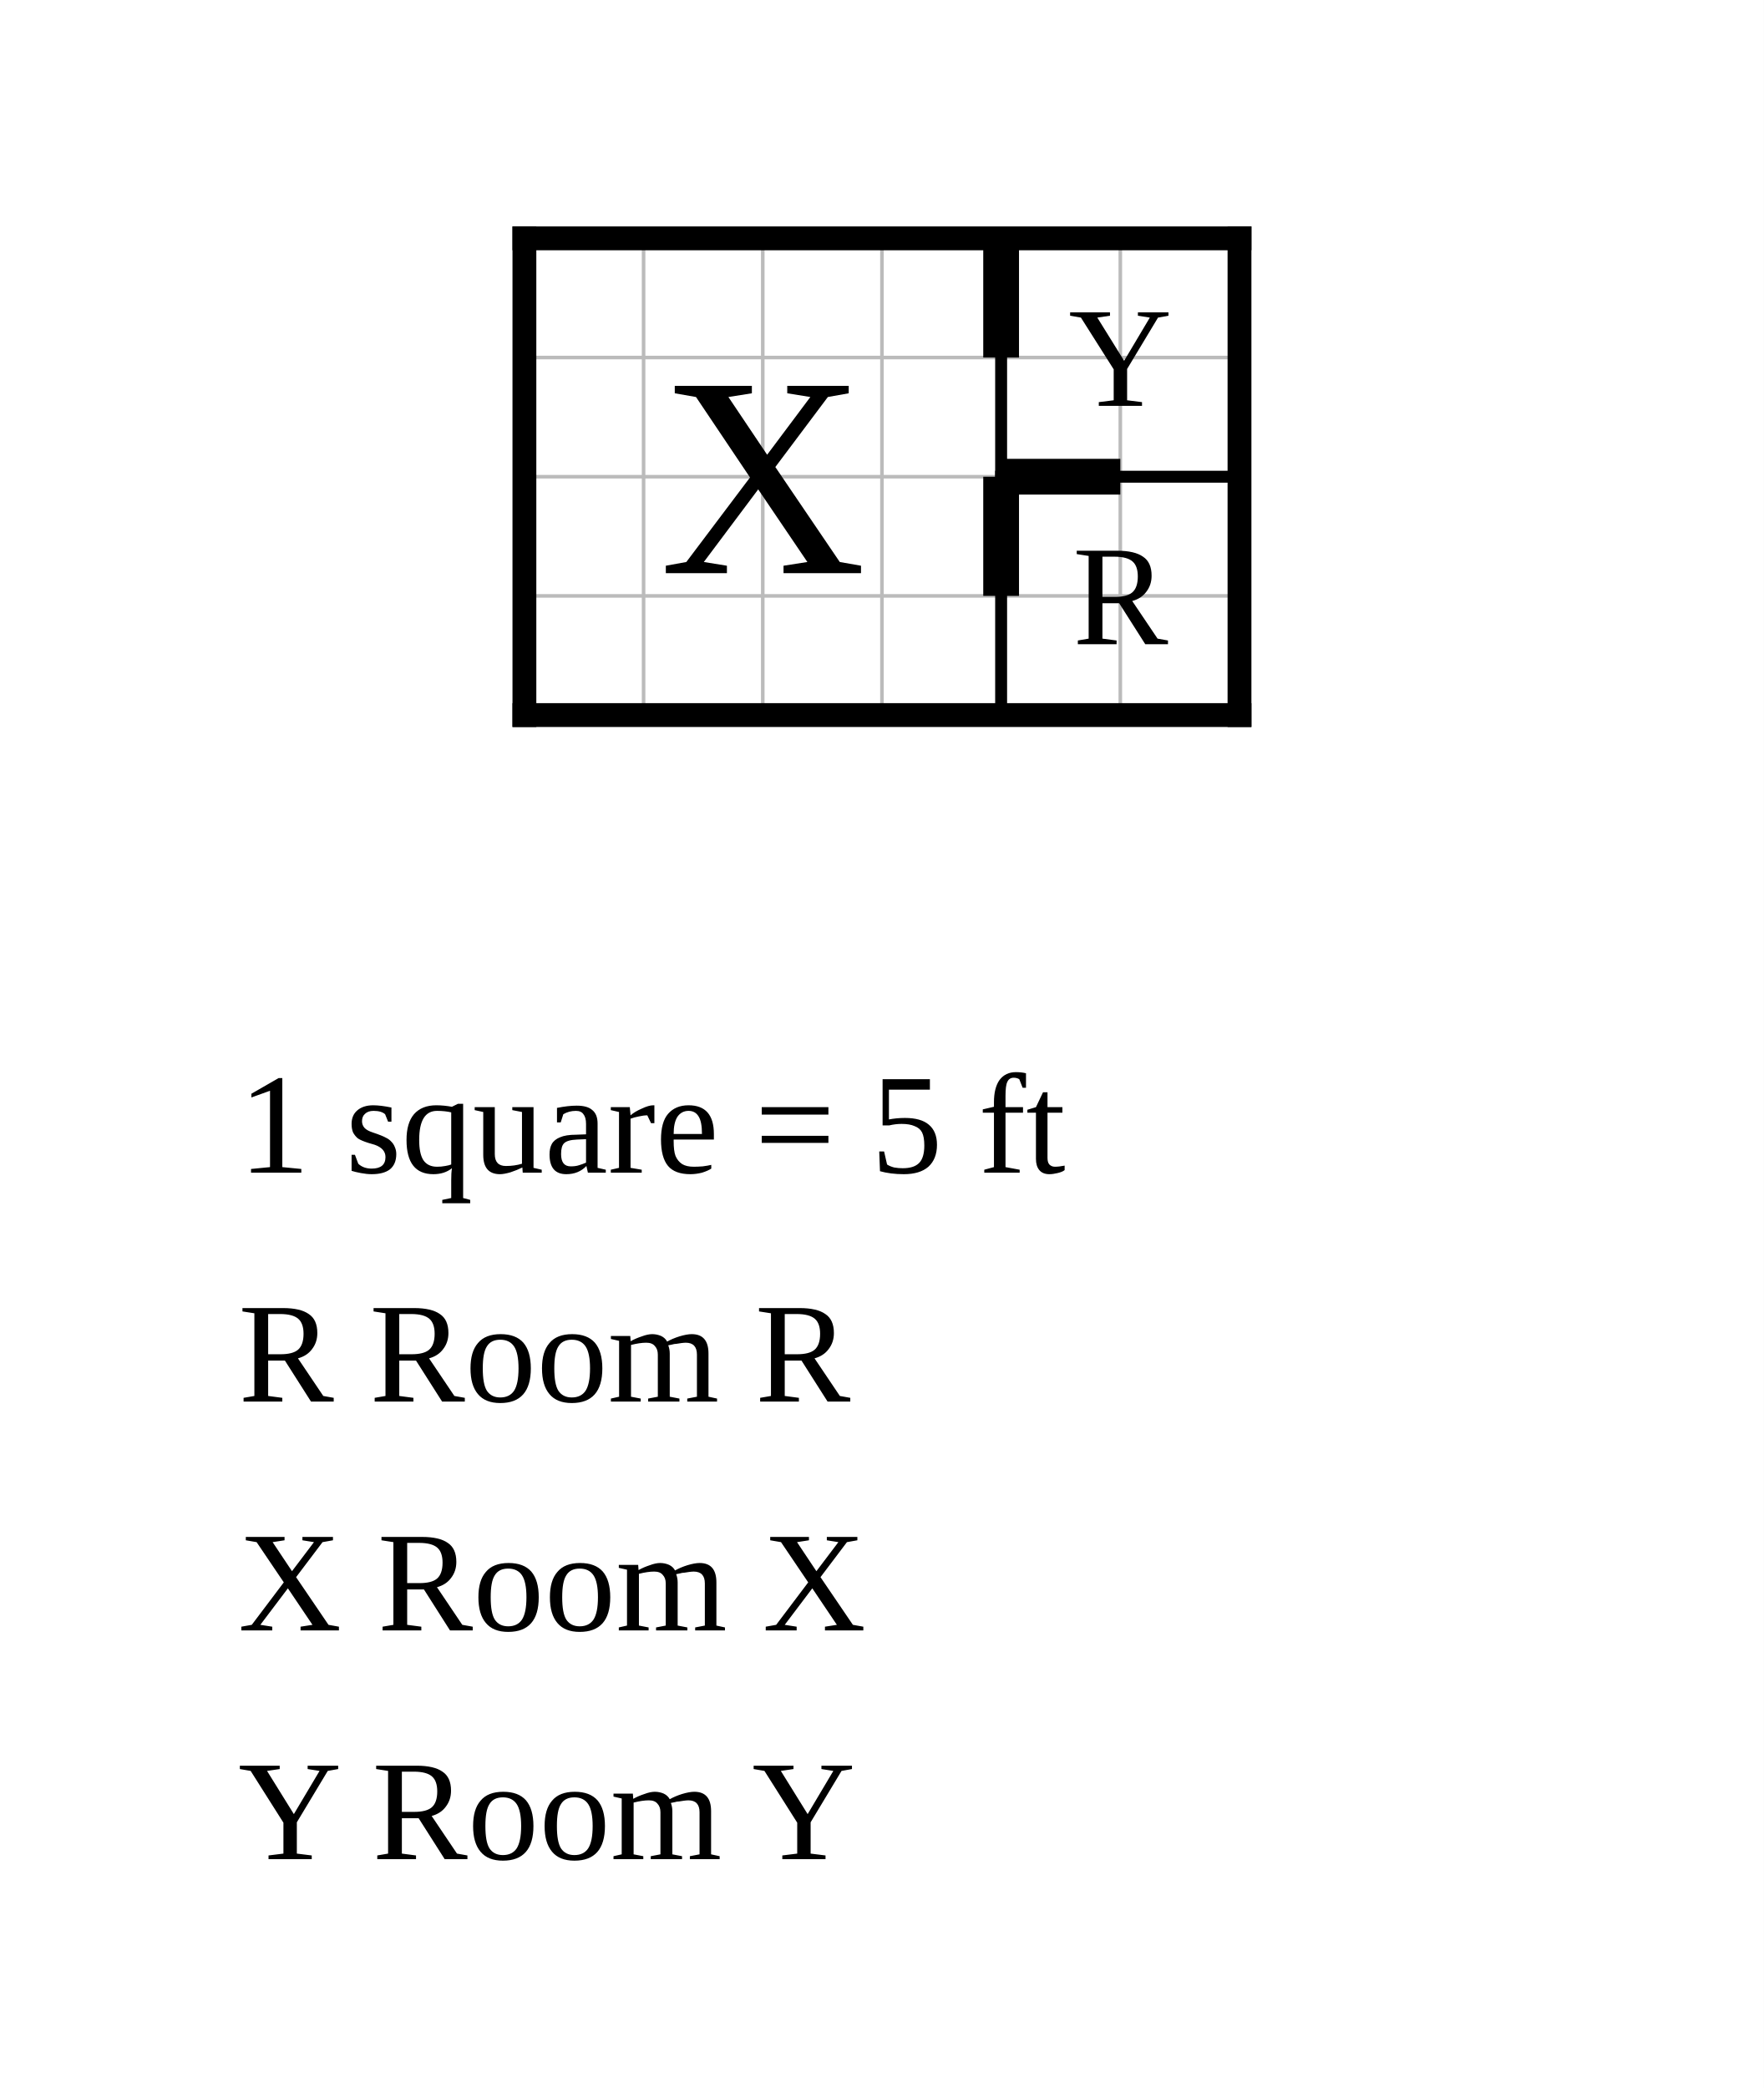
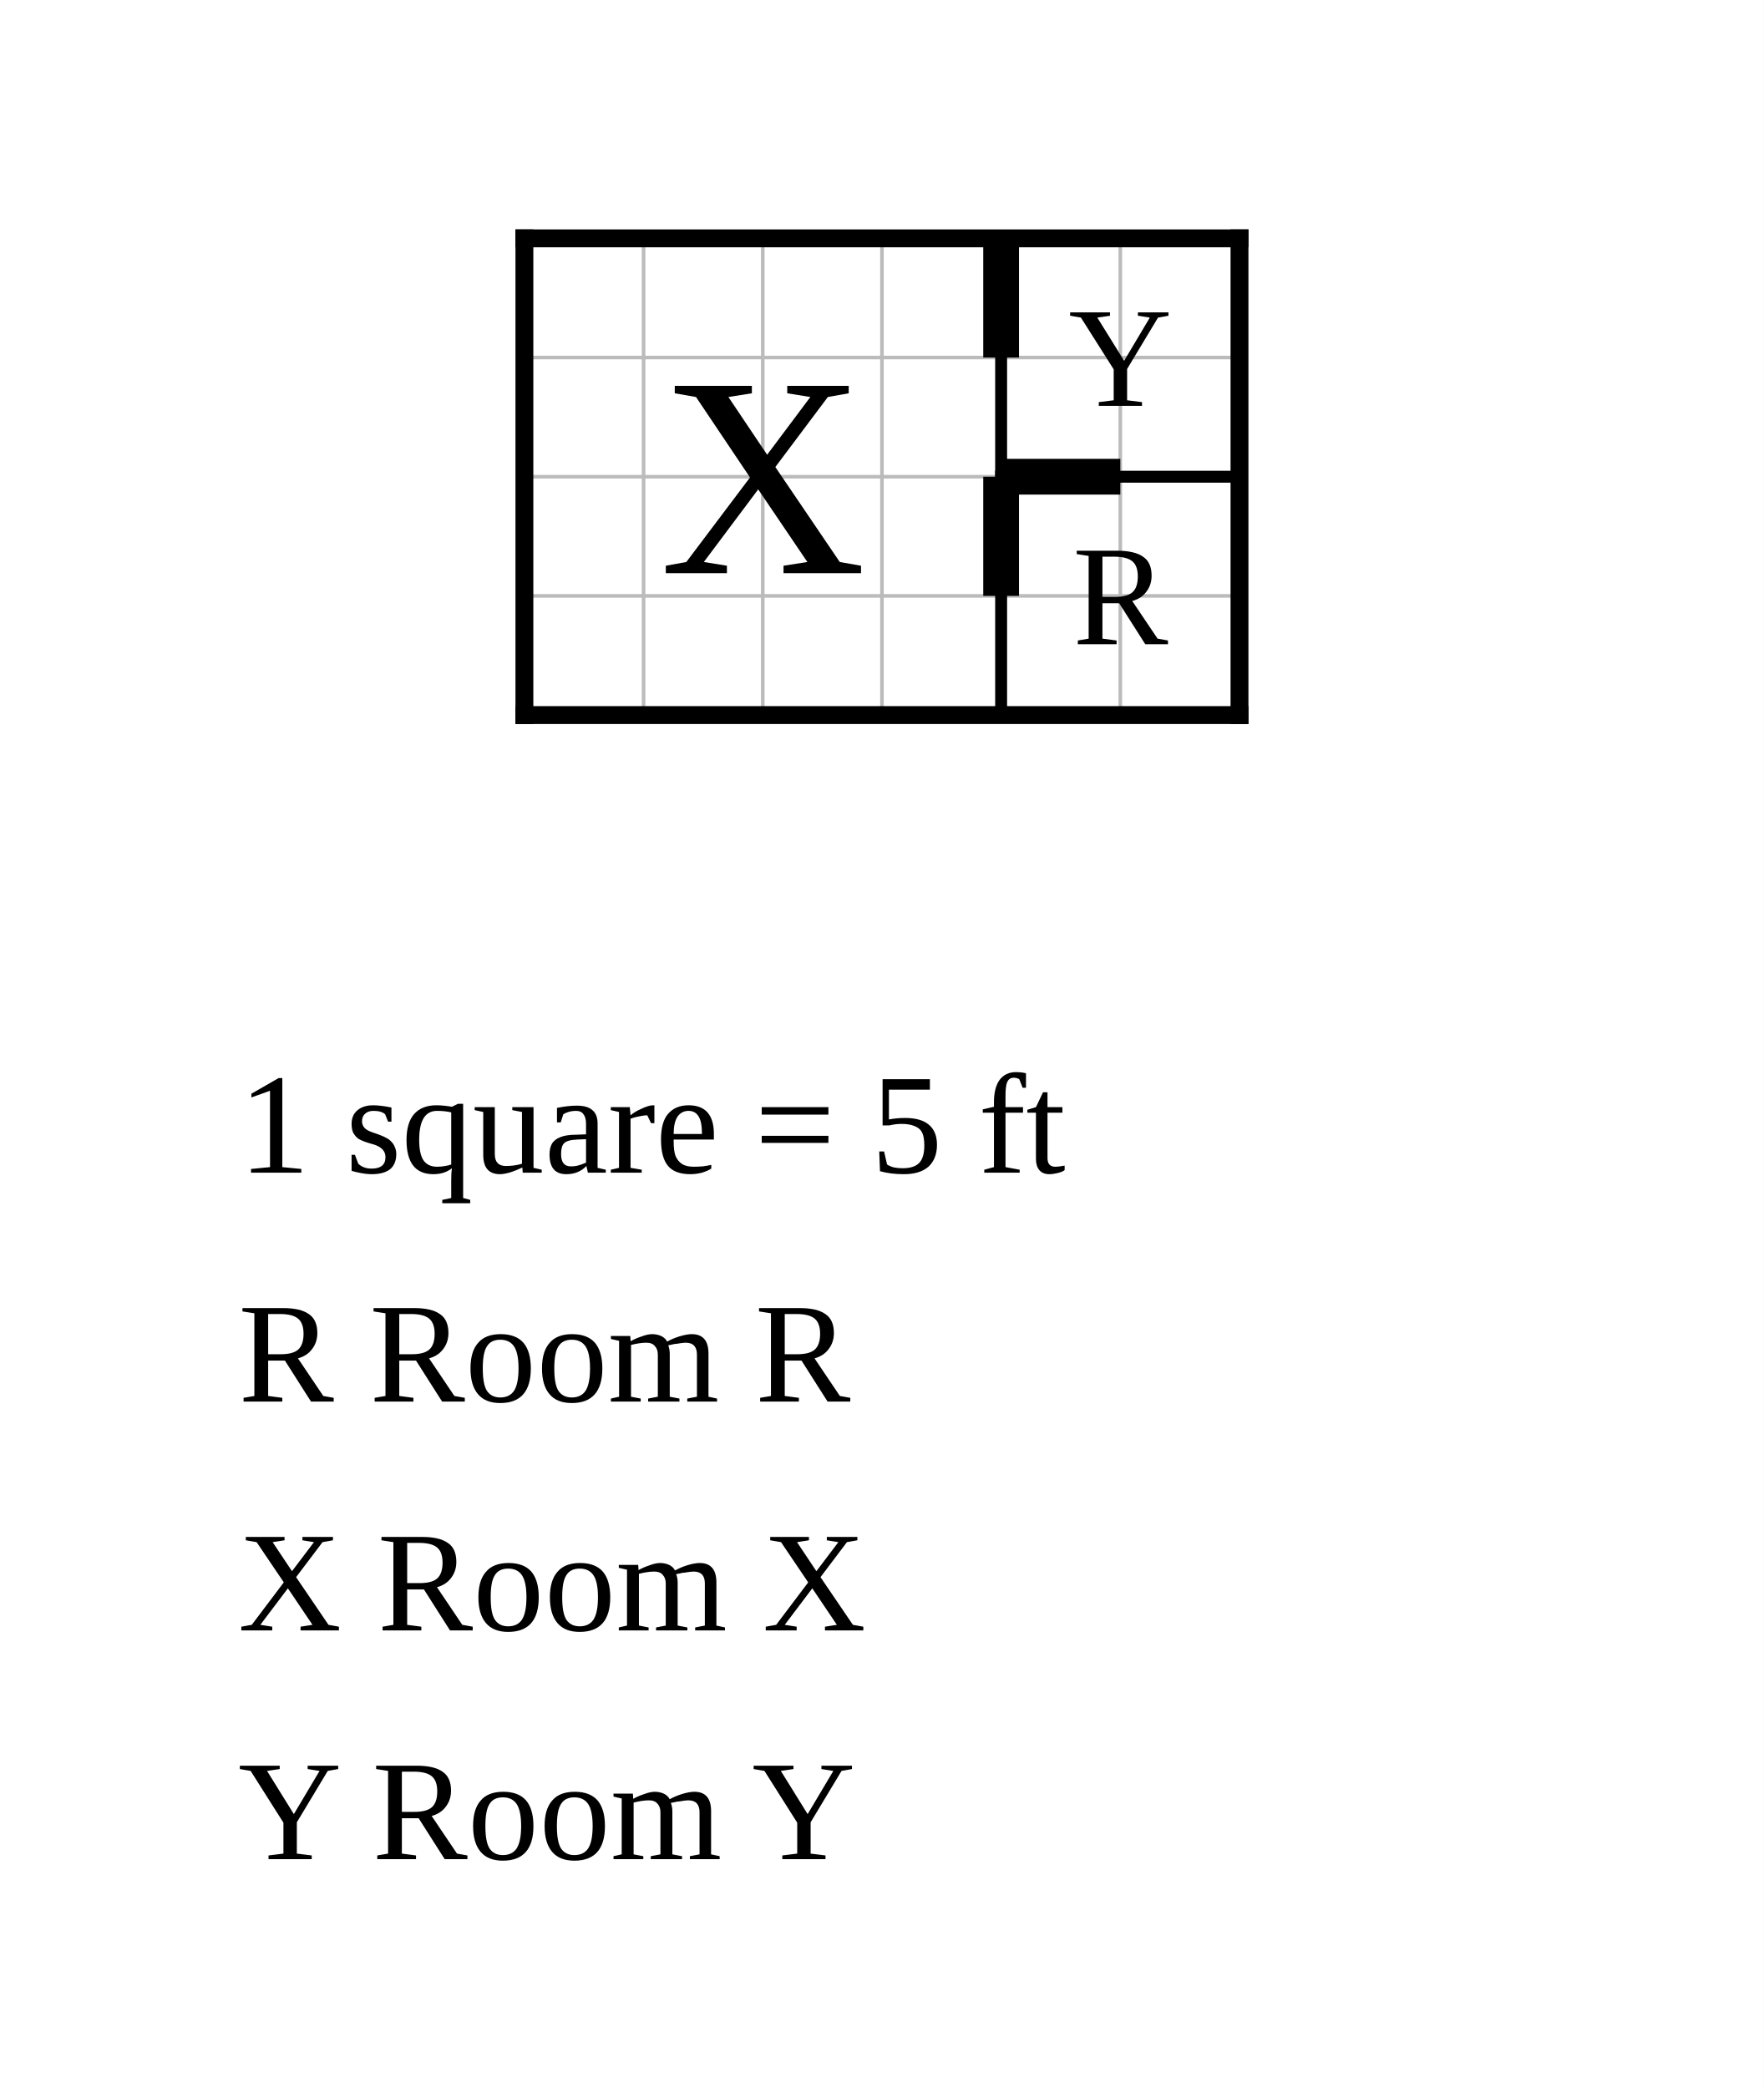
<svg xmlns="http://www.w3.org/2000/svg" width="740" height="876" viewBox="-22 -10 74 87.6">
  <rect x="-22" y="-10" width="74" height="87.6" fill="white" />
  <g stroke="#bbb" stroke-width="0.15">
    <line x1="0" y1="0" x2="0" y2="20" />
    <line x1="5" y1="0" x2="5" y2="20" />
    <line x1="10" y1="0" x2="10" y2="20" />
    <line x1="15" y1="0" x2="15" y2="20" />
    <line x1="20" y1="0" x2="20" y2="20" />
    <line x1="25" y1="0" x2="25" y2="20" />
    <line x1="30" y1="0" x2="30" y2="20" />
    <line x1="0" y1="0" x2="30" y2="0" />
    <line x1="0" y1="5" x2="30" y2="5" />
    <line x1="0" y1="10" x2="30" y2="10" />
    <line x1="0" y1="15" x2="30" y2="15" />
    <line x1="0" y1="20" x2="30" y2="20" />
  </g>
  <line class="wall interior" x1="20" y1="0" x2="20" y2="20" stroke="black" stroke-width="0.5" stroke-linecap="square" />
  <line class="wall interior" x1="20" y1="10" x2="30" y2="10" stroke="black" stroke-width="0.5" stroke-linecap="square" />
-   <line class="wall exterior" x1="0" y1="0" x2="0" y2="20" stroke="black" stroke-width="1" stroke-linecap="square" />
-   <line class="wall exterior" x1="0" y1="0" x2="30" y2="0" stroke="black" stroke-width="1" stroke-linecap="square" />
-   <line class="wall exterior" x1="0" y1="20" x2="30" y2="20" stroke="black" stroke-width="1" stroke-linecap="square" />
-   <line class="wall exterior" x1="30" y1="0" x2="30" y2="20" stroke="black" stroke-width="1" stroke-linecap="square" />
+   <line class="wall exterior" x1="0" y1="0" x2="0" y2="20" stroke="black" stroke-width="0.75" stroke-linecap="square" />
+   <line class="wall exterior" x1="0" y1="0" x2="30" y2="0" stroke="black" stroke-width="0.75" stroke-linecap="square" />
+   <line class="wall exterior" x1="0" y1="20" x2="30" y2="20" stroke="black" stroke-width="0.75" stroke-linecap="square" />
+   <line class="wall exterior" x1="30" y1="0" x2="30" y2="20" stroke="black" stroke-width="0.75" stroke-linecap="square" />
  <text data-room="r" x="25" y="15" text-anchor="middle" dominant-baseline="central" font-size="6">R</text>
  <text data-room="x" x="10" y="10" text-anchor="middle" dominant-baseline="central" font-size="12">X</text>
  <text data-room="y" x="25" y="5" text-anchor="middle" dominant-baseline="central" font-size="6">Y</text>
  <line class="door" x1="20" y1="0" x2="20" y2="5" stroke="black" stroke-width="1.5" />
  <line class="door" x1="20" y1="10" x2="20" y2="15" stroke="black" stroke-width="1.5" />
  <line class="door" x1="20" y1="10" x2="25" y2="10" stroke="black" stroke-width="1.5" />
  <text class="scale" x="-12" y="39.2" font-size="6">1 square = 5 ft</text>
  <text class="key" x="-12" y="48.8" font-size="6">R  Room R</text>
  <text class="key" x="-12" y="58.4" font-size="6">X  Room X</text>
  <text class="key" x="-12" y="68" font-size="6">Y  Room Y</text>
</svg>
